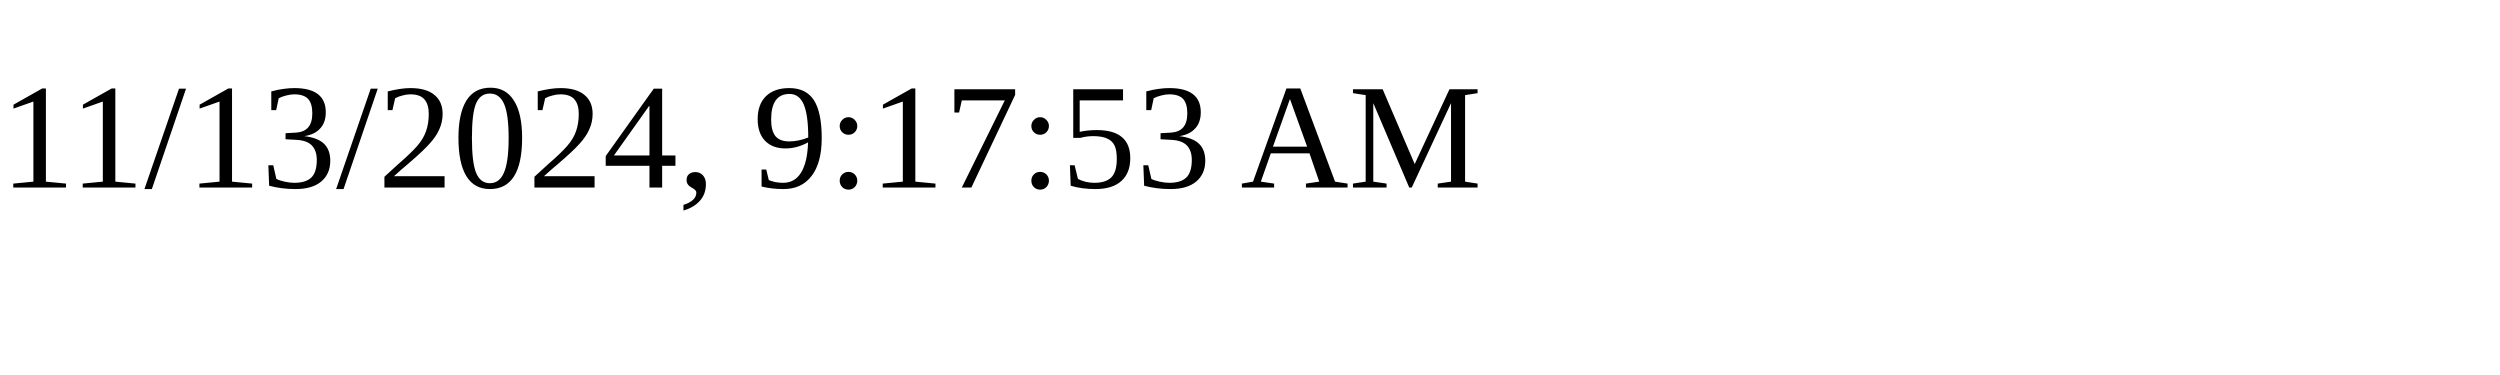
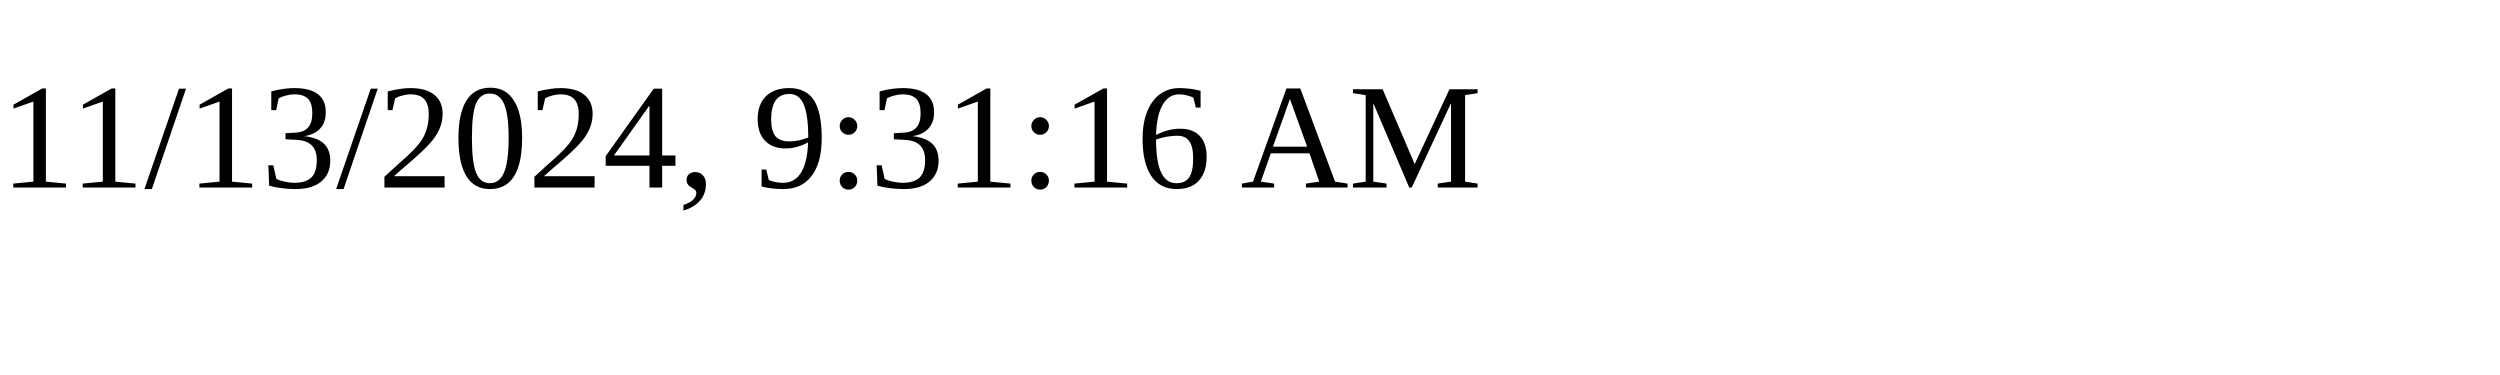
<svg xmlns="http://www.w3.org/2000/svg" height="30" width="200">
-   <text x="0" y="15">11/13/2024, 9:17:53 AM</text>
+   <text x="0" y="15">11/13/2024, 9:31:16 AM</text>
</svg>
